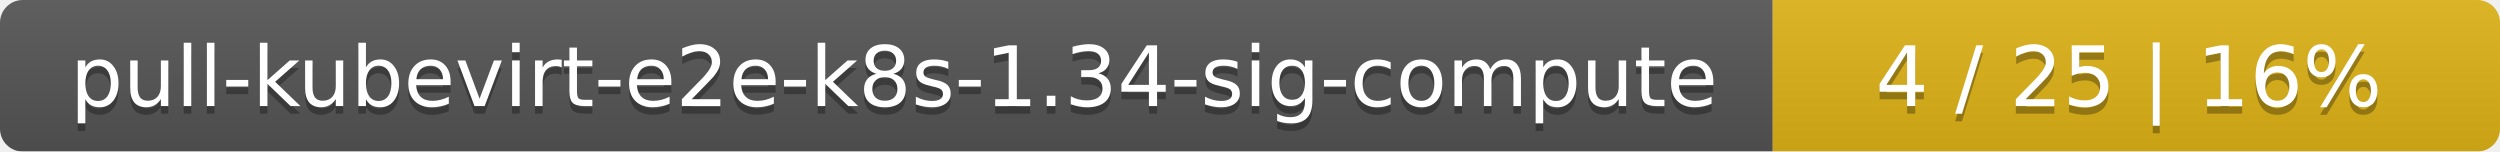
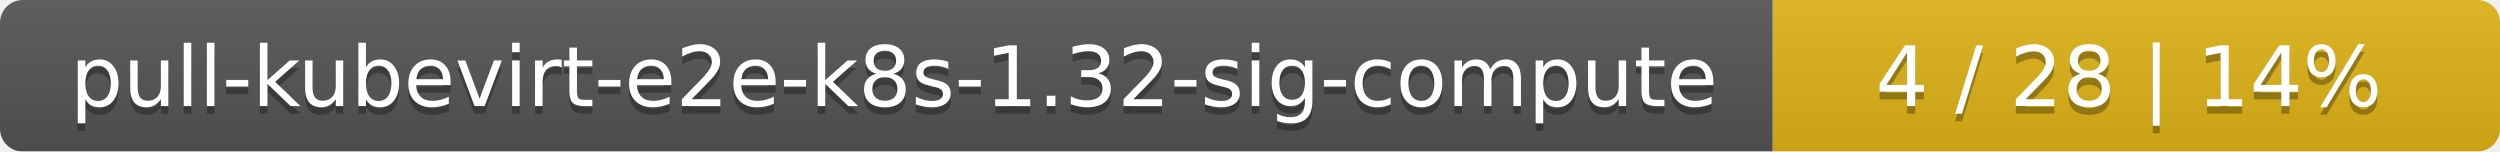
<svg xmlns="http://www.w3.org/2000/svg" width="330" height="20">
  <linearGradient id="smooth" x2="0" y2="100%">
    <stop offset="0" stop-color="#bbb" stop-opacity=".1" />
    <stop offset="1" stop-opacity=".1" />
  </linearGradient>
  <mask id="round">
    <rect width="330" height="20" rx="3" fill="#fff" />
  </mask>
  <g mask="url(#round)">
    <rect width="234" height="20" fill="#555" />
    <rect x="234" width="96" height="20" fill="#dfb317" />
    <rect width="330" height="20" fill="url(#smooth)" />
  </g>
  <g fill="#fff" text-anchor="middle" font-family="DejaVu Sans,Verdana,Geneva,sans-serif" font-size="11">
-     <text x="118" y="15" fill="#010101" fill-opacity=".3">pull-kubevirt-e2e-k8s-1.34-sig-compute</text>
-     <text x="118" y="14">pull-kubevirt-e2e-k8s-1.34-sig-compute</text>
-     <text x="281" y="15" fill="#010101" fill-opacity=".3">4 / 25    |    16%</text>
-     <text x="281" y="14">4 / 25    |    16%</text>
+     <text x="118" y="15" fill="#010101" fill-opacity=".3">pull-kubevirt-e2e-k8s-1.32-sig-compute</text>
+     <text x="118" y="14">pull-kubevirt-e2e-k8s-1.32-sig-compute</text>
+     <text x="281" y="15" fill="#010101" fill-opacity=".3">4 / 28    |    14%</text>
+     <text x="281" y="14">4 / 28    |    14%</text>
  </g>
</svg>
